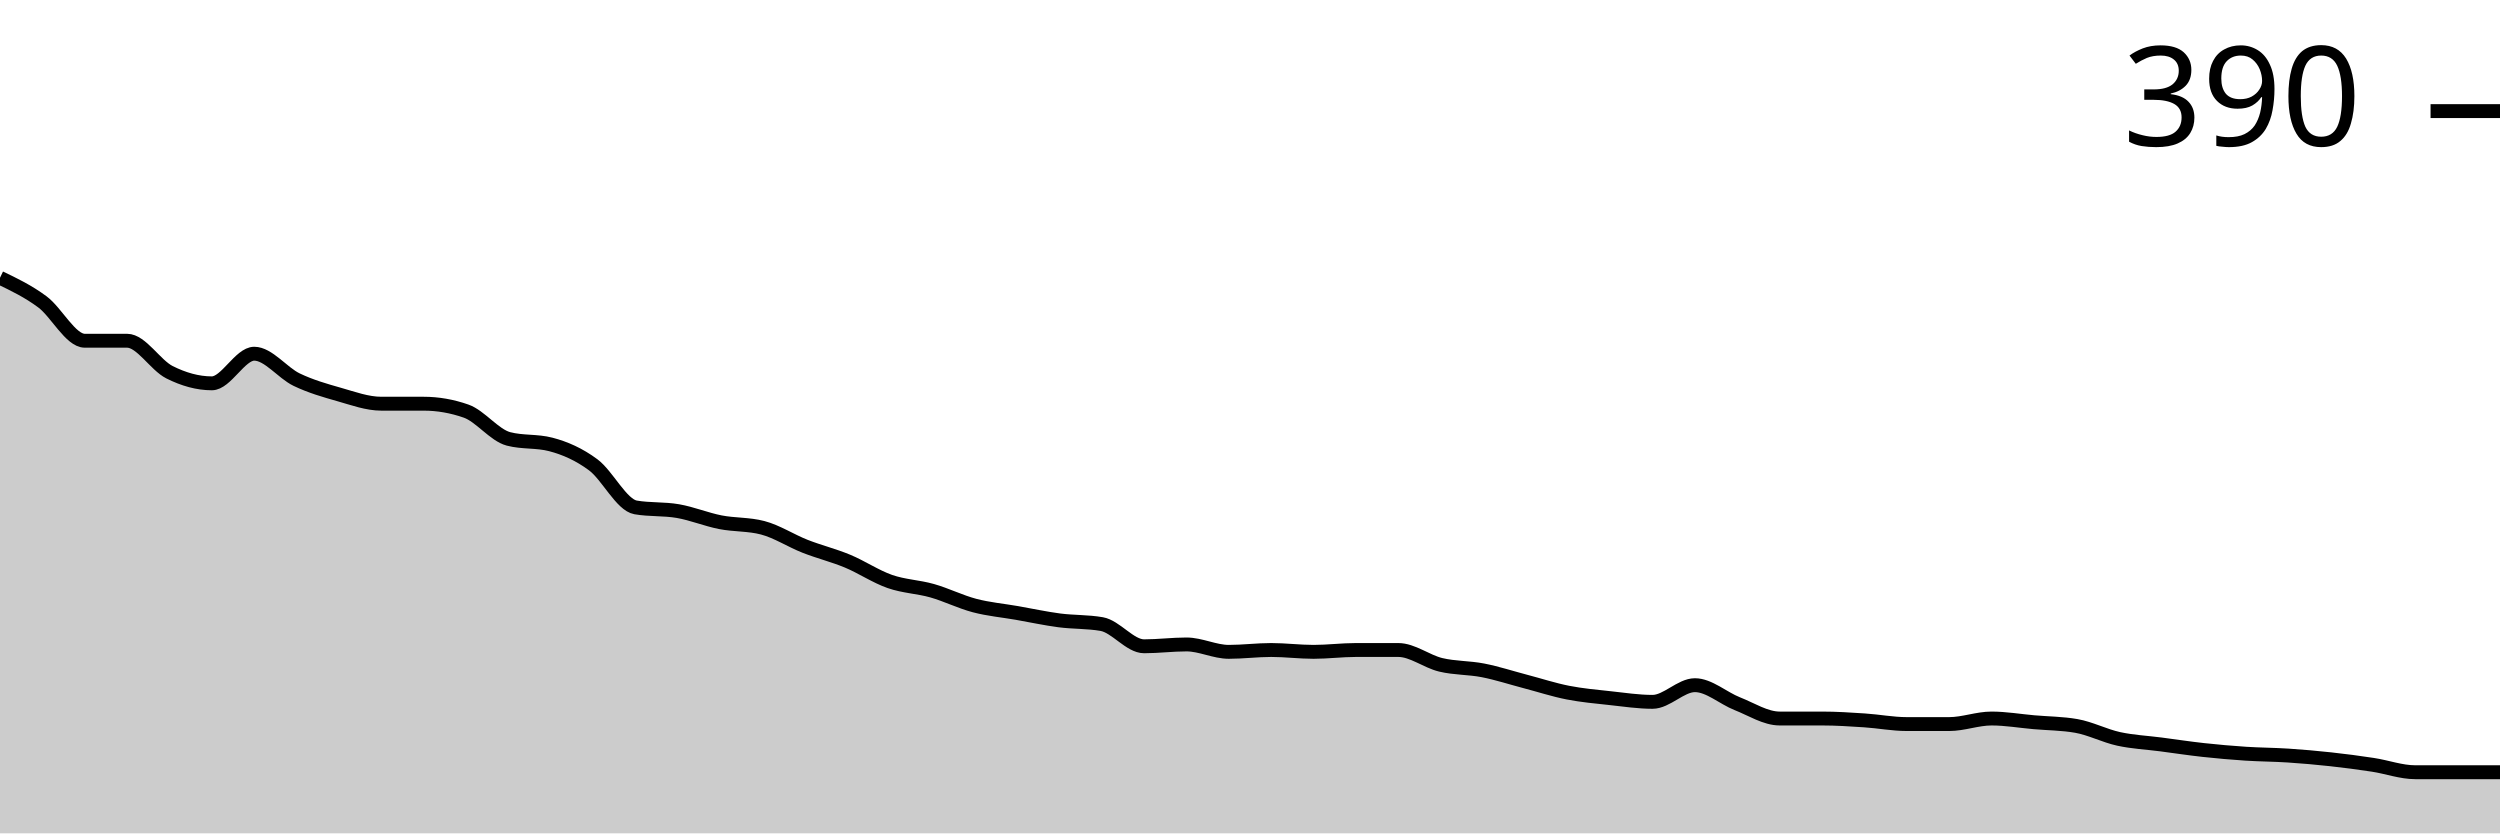
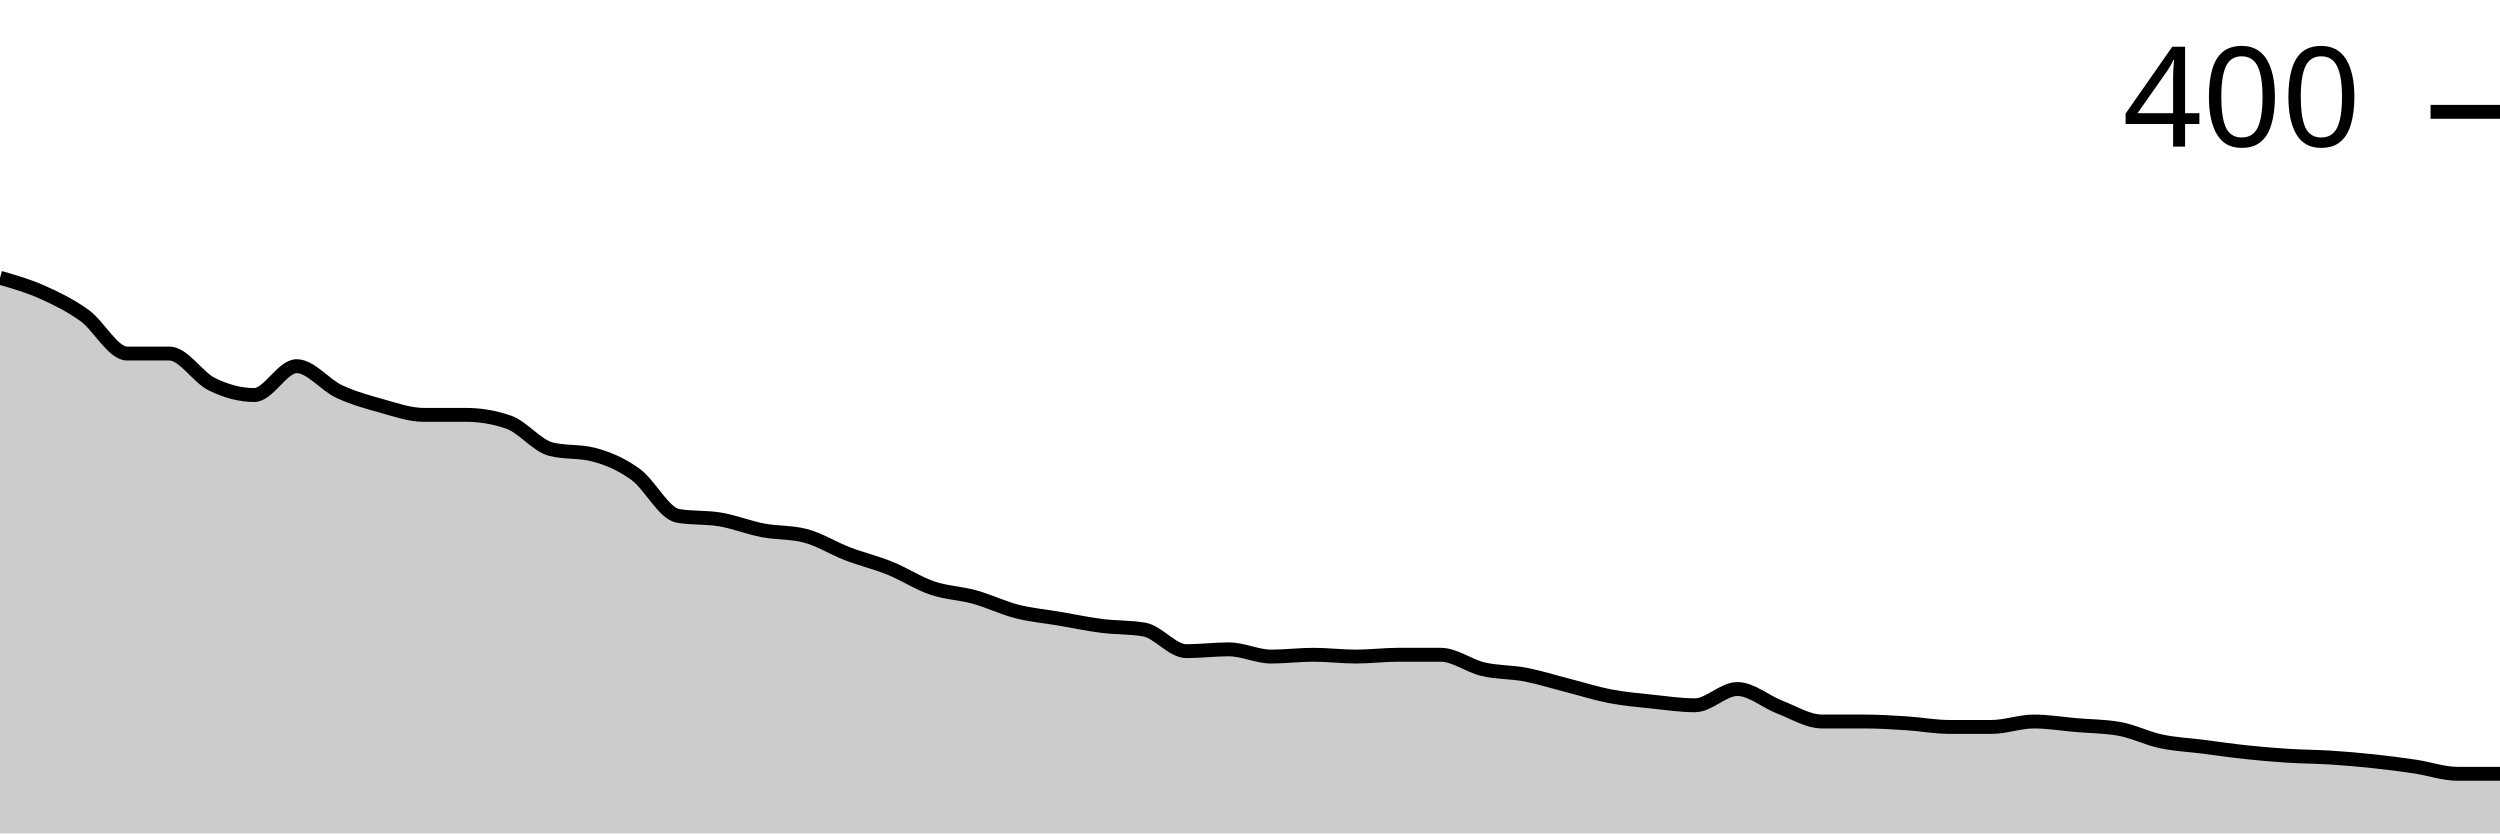
<svg xmlns="http://www.w3.org/2000/svg" viewBox="0 0 180 60">
  <g transform="translate(0,20)">
-     <path class="area" fill="rgba(0, 0, 0, 0.2)" d="M0,0C1.017,0.489,2.034,0.978,3.051,1.733C4.068,2.489,5.085,4.533,6.102,4.533C7.119,4.533,8.136,4.533,9.153,4.533C10.169,4.533,11.186,6.289,12.203,6.8C13.22,7.311,14.237,7.6,15.254,7.6C16.271,7.6,17.288,5.467,18.305,5.467C19.322,5.467,20.339,6.844,21.356,7.333C22.373,7.822,23.39,8.111,24.407,8.4C25.424,8.689,26.441,9.067,27.458,9.067C28.475,9.067,29.492,9.067,30.508,9.067C31.525,9.067,32.542,9.244,33.559,9.6C34.576,9.956,35.593,11.333,36.61,11.6C37.627,11.867,38.644,11.733,39.661,12C40.678,12.267,41.695,12.711,42.712,13.467C43.729,14.222,44.746,16.356,45.763,16.533C46.78,16.711,47.797,16.622,48.814,16.8C49.831,16.978,50.847,17.4,51.864,17.6C52.881,17.8,53.898,17.733,54.915,18C55.932,18.267,56.949,18.933,57.966,19.333C58.983,19.733,60,19.978,61.017,20.4C62.034,20.822,63.051,21.511,64.068,21.867C65.085,22.222,66.102,22.244,67.119,22.533C68.136,22.822,69.153,23.333,70.169,23.6C71.186,23.867,72.203,23.956,73.22,24.133C74.237,24.311,75.254,24.533,76.271,24.667C77.288,24.8,78.305,24.756,79.322,24.933C80.339,25.111,81.356,26.533,82.373,26.533C83.39,26.533,84.407,26.4,85.424,26.4C86.441,26.4,87.458,26.933,88.475,26.933C89.492,26.933,90.508,26.8,91.525,26.8C92.542,26.8,93.559,26.933,94.576,26.933C95.593,26.933,96.61,26.8,97.627,26.8C98.644,26.8,99.661,26.8,100.678,26.8C101.695,26.8,102.712,27.622,103.729,27.867C104.746,28.111,105.763,28.067,106.78,28.267C107.797,28.467,108.814,28.8,109.831,29.067C110.847,29.333,111.864,29.667,112.881,29.867C113.898,30.067,114.915,30.156,115.932,30.267C116.949,30.378,117.966,30.533,118.983,30.533C120,30.533,121.017,29.333,122.034,29.333C123.051,29.333,124.068,30.267,125.085,30.667C126.102,31.067,127.119,31.733,128.136,31.733C129.153,31.733,130.169,31.733,131.186,31.733C132.203,31.733,133.22,31.8,134.237,31.867C135.254,31.933,136.271,32.133,137.288,32.133C138.305,32.133,139.322,32.133,140.339,32.133C141.356,32.133,142.373,31.733,143.39,31.733C144.407,31.733,145.424,31.911,146.441,32C147.458,32.089,148.475,32.089,149.492,32.267C150.508,32.444,151.525,32.978,152.542,33.2C153.559,33.422,154.576,33.467,155.593,33.6C156.61,33.733,157.627,33.889,158.644,34C159.661,34.111,160.678,34.2,161.695,34.267C162.712,34.333,163.729,34.333,164.746,34.4C165.763,34.467,166.78,34.556,167.797,34.667C168.814,34.778,169.831,34.911,170.847,35.067C171.864,35.222,172.881,35.6,173.898,35.6C174.915,35.6,175.932,35.6,176.949,35.6C177.966,35.6,178.983,35.6,180,35.6L180,40C178.983,40,177.966,40,176.949,40C175.932,40,174.915,40,173.898,40C172.881,40,171.864,40,170.847,40C169.831,40,168.814,40,167.797,40C166.78,40,165.763,40,164.746,40C163.729,40,162.712,40,161.695,40C160.678,40,159.661,40,158.644,40C157.627,40,156.61,40,155.593,40C154.576,40,153.559,40,152.542,40C151.525,40,150.508,40,149.492,40C148.475,40,147.458,40,146.441,40C145.424,40,144.407,40,143.39,40C142.373,40,141.356,40,140.339,40C139.322,40,138.305,40,137.288,40C136.271,40,135.254,40,134.237,40C133.22,40,132.203,40,131.186,40C130.169,40,129.153,40,128.136,40C127.119,40,126.102,40,125.085,40C124.068,40,123.051,40,122.034,40C121.017,40,120,40,118.983,40C117.966,40,116.949,40,115.932,40C114.915,40,113.898,40,112.881,40C111.864,40,110.847,40,109.831,40C108.814,40,107.797,40,106.78,40C105.763,40,104.746,40,103.729,40C102.712,40,101.695,40,100.678,40C99.661,40,98.644,40,97.627,40C96.61,40,95.593,40,94.576,40C93.559,40,92.542,40,91.525,40C90.508,40,89.492,40,88.475,40C87.458,40,86.441,40,85.424,40C84.407,40,83.39,40,82.373,40C81.356,40,80.339,40,79.322,40C78.305,40,77.288,40,76.271,40C75.254,40,74.237,40,73.22,40C72.203,40,71.186,40,70.169,40C69.153,40,68.136,40,67.119,40C66.102,40,65.085,40,64.068,40C63.051,40,62.034,40,61.017,40C60,40,58.983,40,57.966,40C56.949,40,55.932,40,54.915,40C53.898,40,52.881,40,51.864,40C50.847,40,49.831,40,48.814,40C47.797,40,46.78,40,45.763,40C44.746,40,43.729,40,42.712,40C41.695,40,40.678,40,39.661,40C38.644,40,37.627,40,36.61,40C35.593,40,34.576,40,33.559,40C32.542,40,31.525,40,30.508,40C29.492,40,28.475,40,27.458,40C26.441,40,25.424,40,24.407,40C23.39,40,22.373,40,21.356,40C20.339,40,19.322,40,18.305,40C17.288,40,16.271,40,15.254,40C14.237,40,13.22,40,12.203,40C11.186,40,10.169,40,9.153,40C8.136,40,7.119,40,6.102,40C5.085,40,4.068,40,3.051,40C2.034,40,1.017,40,0,40Z" />
-     <path class="line" stroke="black" fill="none" d="M0,0C1.017,0.489,2.034,0.978,3.051,1.733C4.068,2.489,5.085,4.533,6.102,4.533C7.119,4.533,8.136,4.533,9.153,4.533C10.169,4.533,11.186,6.289,12.203,6.8C13.22,7.311,14.237,7.6,15.254,7.6C16.271,7.6,17.288,5.467,18.305,5.467C19.322,5.467,20.339,6.844,21.356,7.333C22.373,7.822,23.39,8.111,24.407,8.4C25.424,8.689,26.441,9.067,27.458,9.067C28.475,9.067,29.492,9.067,30.508,9.067C31.525,9.067,32.542,9.244,33.559,9.6C34.576,9.956,35.593,11.333,36.61,11.6C37.627,11.867,38.644,11.733,39.661,12C40.678,12.267,41.695,12.711,42.712,13.467C43.729,14.222,44.746,16.356,45.763,16.533C46.78,16.711,47.797,16.622,48.814,16.8C49.831,16.978,50.847,17.4,51.864,17.6C52.881,17.8,53.898,17.733,54.915,18C55.932,18.267,56.949,18.933,57.966,19.333C58.983,19.733,60,19.978,61.017,20.4C62.034,20.822,63.051,21.511,64.068,21.867C65.085,22.222,66.102,22.244,67.119,22.533C68.136,22.822,69.153,23.333,70.169,23.6C71.186,23.867,72.203,23.956,73.22,24.133C74.237,24.311,75.254,24.533,76.271,24.667C77.288,24.8,78.305,24.756,79.322,24.933C80.339,25.111,81.356,26.533,82.373,26.533C83.39,26.533,84.407,26.4,85.424,26.4C86.441,26.4,87.458,26.933,88.475,26.933C89.492,26.933,90.508,26.8,91.525,26.8C92.542,26.8,93.559,26.933,94.576,26.933C95.593,26.933,96.61,26.8,97.627,26.8C98.644,26.8,99.661,26.8,100.678,26.8C101.695,26.8,102.712,27.622,103.729,27.867C104.746,28.111,105.763,28.067,106.78,28.267C107.797,28.467,108.814,28.8,109.831,29.067C110.847,29.333,111.864,29.667,112.881,29.867C113.898,30.067,114.915,30.156,115.932,30.267C116.949,30.378,117.966,30.533,118.983,30.533C120,30.533,121.017,29.333,122.034,29.333C123.051,29.333,124.068,30.267,125.085,30.667C126.102,31.067,127.119,31.733,128.136,31.733C129.153,31.733,130.169,31.733,131.186,31.733C132.203,31.733,133.22,31.8,134.237,31.867C135.254,31.933,136.271,32.133,137.288,32.133C138.305,32.133,139.322,32.133,140.339,32.133C141.356,32.133,142.373,31.733,143.39,31.733C144.407,31.733,145.424,31.911,146.441,32C147.458,32.089,148.475,32.089,149.492,32.267C150.508,32.444,151.525,32.978,152.542,33.2C153.559,33.422,154.576,33.467,155.593,33.6C156.61,33.733,157.627,33.889,158.644,34C159.661,34.111,160.678,34.2,161.695,34.267C162.712,34.333,163.729,34.333,164.746,34.4C165.763,34.467,166.78,34.556,167.797,34.667C168.814,34.778,169.831,34.911,170.847,35.067C171.864,35.222,172.881,35.6,173.898,35.6C174.915,35.6,175.932,35.6,176.949,35.6C177.966,35.6,178.983,35.6,180,35.6" />
-     <path class="axis-ceiling" stroke-width="1" stroke="black" fill="none" d="M175,-12L180,-12" />
-     <text class="axis-ceiling-label" font-family="sans-serif" text-anchor="end" font-size="10px" x="170" y="-9.5">390</text>
+     <path class="area" fill="rgba(0, 0, 0, 0.2)" d="M0,0C1.017,0.292,2.034,0.584,3.051,1.039C4.068,1.494,5.085,1.991,6.102,2.727C7.119,3.463,8.136,5.455,9.153,5.455C10.169,5.455,11.186,5.455,12.203,5.455C13.22,5.455,14.237,7.165,15.254,7.662C16.271,8.16,17.288,8.442,18.305,8.442C19.322,8.442,20.339,6.364,21.356,6.364C22.373,6.364,23.39,7.706,24.407,8.182C25.424,8.658,26.441,8.939,27.458,9.221C28.475,9.502,29.492,9.87,30.508,9.87C31.525,9.87,32.542,9.87,33.559,9.87C34.576,9.87,35.593,10.043,36.61,10.39C37.627,10.736,38.644,12.078,39.661,12.338C40.678,12.597,41.695,12.468,42.712,12.727C43.729,12.987,44.746,13.42,45.763,14.156C46.78,14.892,47.797,16.97,48.814,17.143C49.831,17.316,50.847,17.229,51.864,17.403C52.881,17.576,53.898,17.987,54.915,18.182C55.932,18.377,56.949,18.312,57.966,18.571C58.983,18.831,60,19.481,61.017,19.87C62.034,20.26,63.051,20.498,64.068,20.909C65.085,21.32,66.102,21.991,67.119,22.338C68.136,22.684,69.153,22.706,70.169,22.987C71.186,23.268,72.203,23.766,73.22,24.026C74.237,24.286,75.254,24.372,76.271,24.545C77.288,24.719,78.305,24.935,79.322,25.065C80.339,25.195,81.356,25.152,82.373,25.325C83.39,25.498,84.407,26.883,85.424,26.883C86.441,26.883,87.458,26.753,88.475,26.753C89.492,26.753,90.508,27.273,91.525,27.273C92.542,27.273,93.559,27.143,94.576,27.143C95.593,27.143,96.61,27.273,97.627,27.273C98.644,27.273,99.661,27.143,100.678,27.143C101.695,27.143,102.712,27.143,103.729,27.143C104.746,27.143,105.763,27.944,106.78,28.182C107.797,28.42,108.814,28.377,109.831,28.571C110.847,28.766,111.864,29.091,112.881,29.351C113.898,29.61,114.915,29.935,115.932,30.13C116.949,30.325,117.966,30.411,118.983,30.519C120,30.628,121.017,30.779,122.034,30.779C123.051,30.779,124.068,29.61,125.085,29.61C126.102,29.61,127.119,30.519,128.136,30.909C129.153,31.299,130.169,31.948,131.186,31.948C132.203,31.948,133.22,31.948,134.237,31.948C135.254,31.948,136.271,32.013,137.288,32.078C138.305,32.143,139.322,32.338,140.339,32.338C141.356,32.338,142.373,32.338,143.39,32.338C144.407,32.338,145.424,31.948,146.441,31.948C147.458,31.948,148.475,32.121,149.492,32.208C150.508,32.294,151.525,32.294,152.542,32.468C153.559,32.641,154.576,33.16,155.593,33.377C156.61,33.593,157.627,33.636,158.644,33.766C159.661,33.896,160.678,34.048,161.695,34.156C162.712,34.264,163.729,34.351,164.746,34.416C165.763,34.481,166.78,34.481,167.797,34.545C168.814,34.61,169.831,34.697,170.847,34.805C171.864,34.913,172.881,35.043,173.898,35.195C174.915,35.346,175.932,35.714,176.949,35.714C177.966,35.714,178.983,35.714,180,35.714L180,40C178.983,40,177.966,40,176.949,40C175.932,40,174.915,40,173.898,40C172.881,40,171.864,40,170.847,40C169.831,40,168.814,40,167.797,40C166.78,40,165.763,40,164.746,40C163.729,40,162.712,40,161.695,40C160.678,40,159.661,40,158.644,40C157.627,40,156.61,40,155.593,40C154.576,40,153.559,40,152.542,40C151.525,40,150.508,40,149.492,40C148.475,40,147.458,40,146.441,40C145.424,40,144.407,40,143.39,40C142.373,40,141.356,40,140.339,40C139.322,40,138.305,40,137.288,40C136.271,40,135.254,40,134.237,40C133.22,40,132.203,40,131.186,40C130.169,40,129.153,40,128.136,40C127.119,40,126.102,40,125.085,40C124.068,40,123.051,40,122.034,40C121.017,40,120,40,118.983,40C117.966,40,116.949,40,115.932,40C114.915,40,113.898,40,112.881,40C111.864,40,110.847,40,109.831,40C108.814,40,107.797,40,106.78,40C105.763,40,104.746,40,103.729,40C102.712,40,101.695,40,100.678,40C99.661,40,98.644,40,97.627,40C96.61,40,95.593,40,94.576,40C93.559,40,92.542,40,91.525,40C90.508,40,89.492,40,88.475,40C87.458,40,86.441,40,85.424,40C84.407,40,83.39,40,82.373,40C81.356,40,80.339,40,79.322,40C78.305,40,77.288,40,76.271,40C75.254,40,74.237,40,73.22,40C72.203,40,71.186,40,70.169,40C69.153,40,68.136,40,67.119,40C66.102,40,65.085,40,64.068,40C63.051,40,62.034,40,61.017,40C60,40,58.983,40,57.966,40C56.949,40,55.932,40,54.915,40C53.898,40,52.881,40,51.864,40C50.847,40,49.831,40,48.814,40C47.797,40,46.78,40,45.763,40C44.746,40,43.729,40,42.712,40C41.695,40,40.678,40,39.661,40C38.644,40,37.627,40,36.61,40C35.593,40,34.576,40,33.559,40C32.542,40,31.525,40,30.508,40C29.492,40,28.475,40,27.458,40C26.441,40,25.424,40,24.407,40C23.39,40,22.373,40,21.356,40C20.339,40,19.322,40,18.305,40C17.288,40,16.271,40,15.254,40C14.237,40,13.22,40,12.203,40C11.186,40,10.169,40,9.153,40C8.136,40,7.119,40,6.102,40C5.085,40,4.068,40,3.051,40C2.034,40,1.017,40,0,40Z" />
+     <path class="line" stroke="black" fill="none" d="M0,0C1.017,0.292,2.034,0.584,3.051,1.039C4.068,1.494,5.085,1.991,6.102,2.727C7.119,3.463,8.136,5.455,9.153,5.455C10.169,5.455,11.186,5.455,12.203,5.455C13.22,5.455,14.237,7.165,15.254,7.662C16.271,8.16,17.288,8.442,18.305,8.442C19.322,8.442,20.339,6.364,21.356,6.364C22.373,6.364,23.39,7.706,24.407,8.182C25.424,8.658,26.441,8.939,27.458,9.221C28.475,9.502,29.492,9.87,30.508,9.87C31.525,9.87,32.542,9.87,33.559,9.87C34.576,9.87,35.593,10.043,36.61,10.39C37.627,10.736,38.644,12.078,39.661,12.338C40.678,12.597,41.695,12.468,42.712,12.727C43.729,12.987,44.746,13.42,45.763,14.156C46.78,14.892,47.797,16.97,48.814,17.143C49.831,17.316,50.847,17.229,51.864,17.403C52.881,17.576,53.898,17.987,54.915,18.182C55.932,18.377,56.949,18.312,57.966,18.571C58.983,18.831,60,19.481,61.017,19.87C62.034,20.26,63.051,20.498,64.068,20.909C65.085,21.32,66.102,21.991,67.119,22.338C68.136,22.684,69.153,22.706,70.169,22.987C71.186,23.268,72.203,23.766,73.22,24.026C74.237,24.286,75.254,24.372,76.271,24.545C77.288,24.719,78.305,24.935,79.322,25.065C80.339,25.195,81.356,25.152,82.373,25.325C83.39,25.498,84.407,26.883,85.424,26.883C86.441,26.883,87.458,26.753,88.475,26.753C89.492,26.753,90.508,27.273,91.525,27.273C92.542,27.273,93.559,27.143,94.576,27.143C95.593,27.143,96.61,27.273,97.627,27.273C98.644,27.273,99.661,27.143,100.678,27.143C101.695,27.143,102.712,27.143,103.729,27.143C104.746,27.143,105.763,27.944,106.78,28.182C107.797,28.42,108.814,28.377,109.831,28.571C110.847,28.766,111.864,29.091,112.881,29.351C113.898,29.61,114.915,29.935,115.932,30.13C116.949,30.325,117.966,30.411,118.983,30.519C120,30.628,121.017,30.779,122.034,30.779C123.051,30.779,124.068,29.61,125.085,29.61C126.102,29.61,127.119,30.519,128.136,30.909C129.153,31.299,130.169,31.948,131.186,31.948C132.203,31.948,133.22,31.948,134.237,31.948C135.254,31.948,136.271,32.013,137.288,32.078C138.305,32.143,139.322,32.338,140.339,32.338C141.356,32.338,142.373,32.338,143.39,32.338C144.407,32.338,145.424,31.948,146.441,31.948C147.458,31.948,148.475,32.121,149.492,32.208C150.508,32.294,151.525,32.294,152.542,32.468C153.559,32.641,154.576,33.16,155.593,33.377C156.61,33.593,157.627,33.636,158.644,33.766C159.661,33.896,160.678,34.048,161.695,34.156C162.712,34.264,163.729,34.351,164.746,34.416C165.763,34.481,166.78,34.481,167.797,34.545C168.814,34.61,169.831,34.697,170.847,34.805C171.864,34.913,172.881,35.043,173.898,35.195C174.915,35.346,175.932,35.714,176.949,35.714C177.966,35.714,178.983,35.714,180,35.714" />
+     <path class="axis-ceiling" stroke-width="1" stroke="black" fill="none" d="M175,-11.948L180,-11.948" />
+     <text class="axis-ceiling-label" font-family="sans-serif" text-anchor="end" font-size="10px" x="170" y="-9.448">400</text>
  </g>
</svg>
